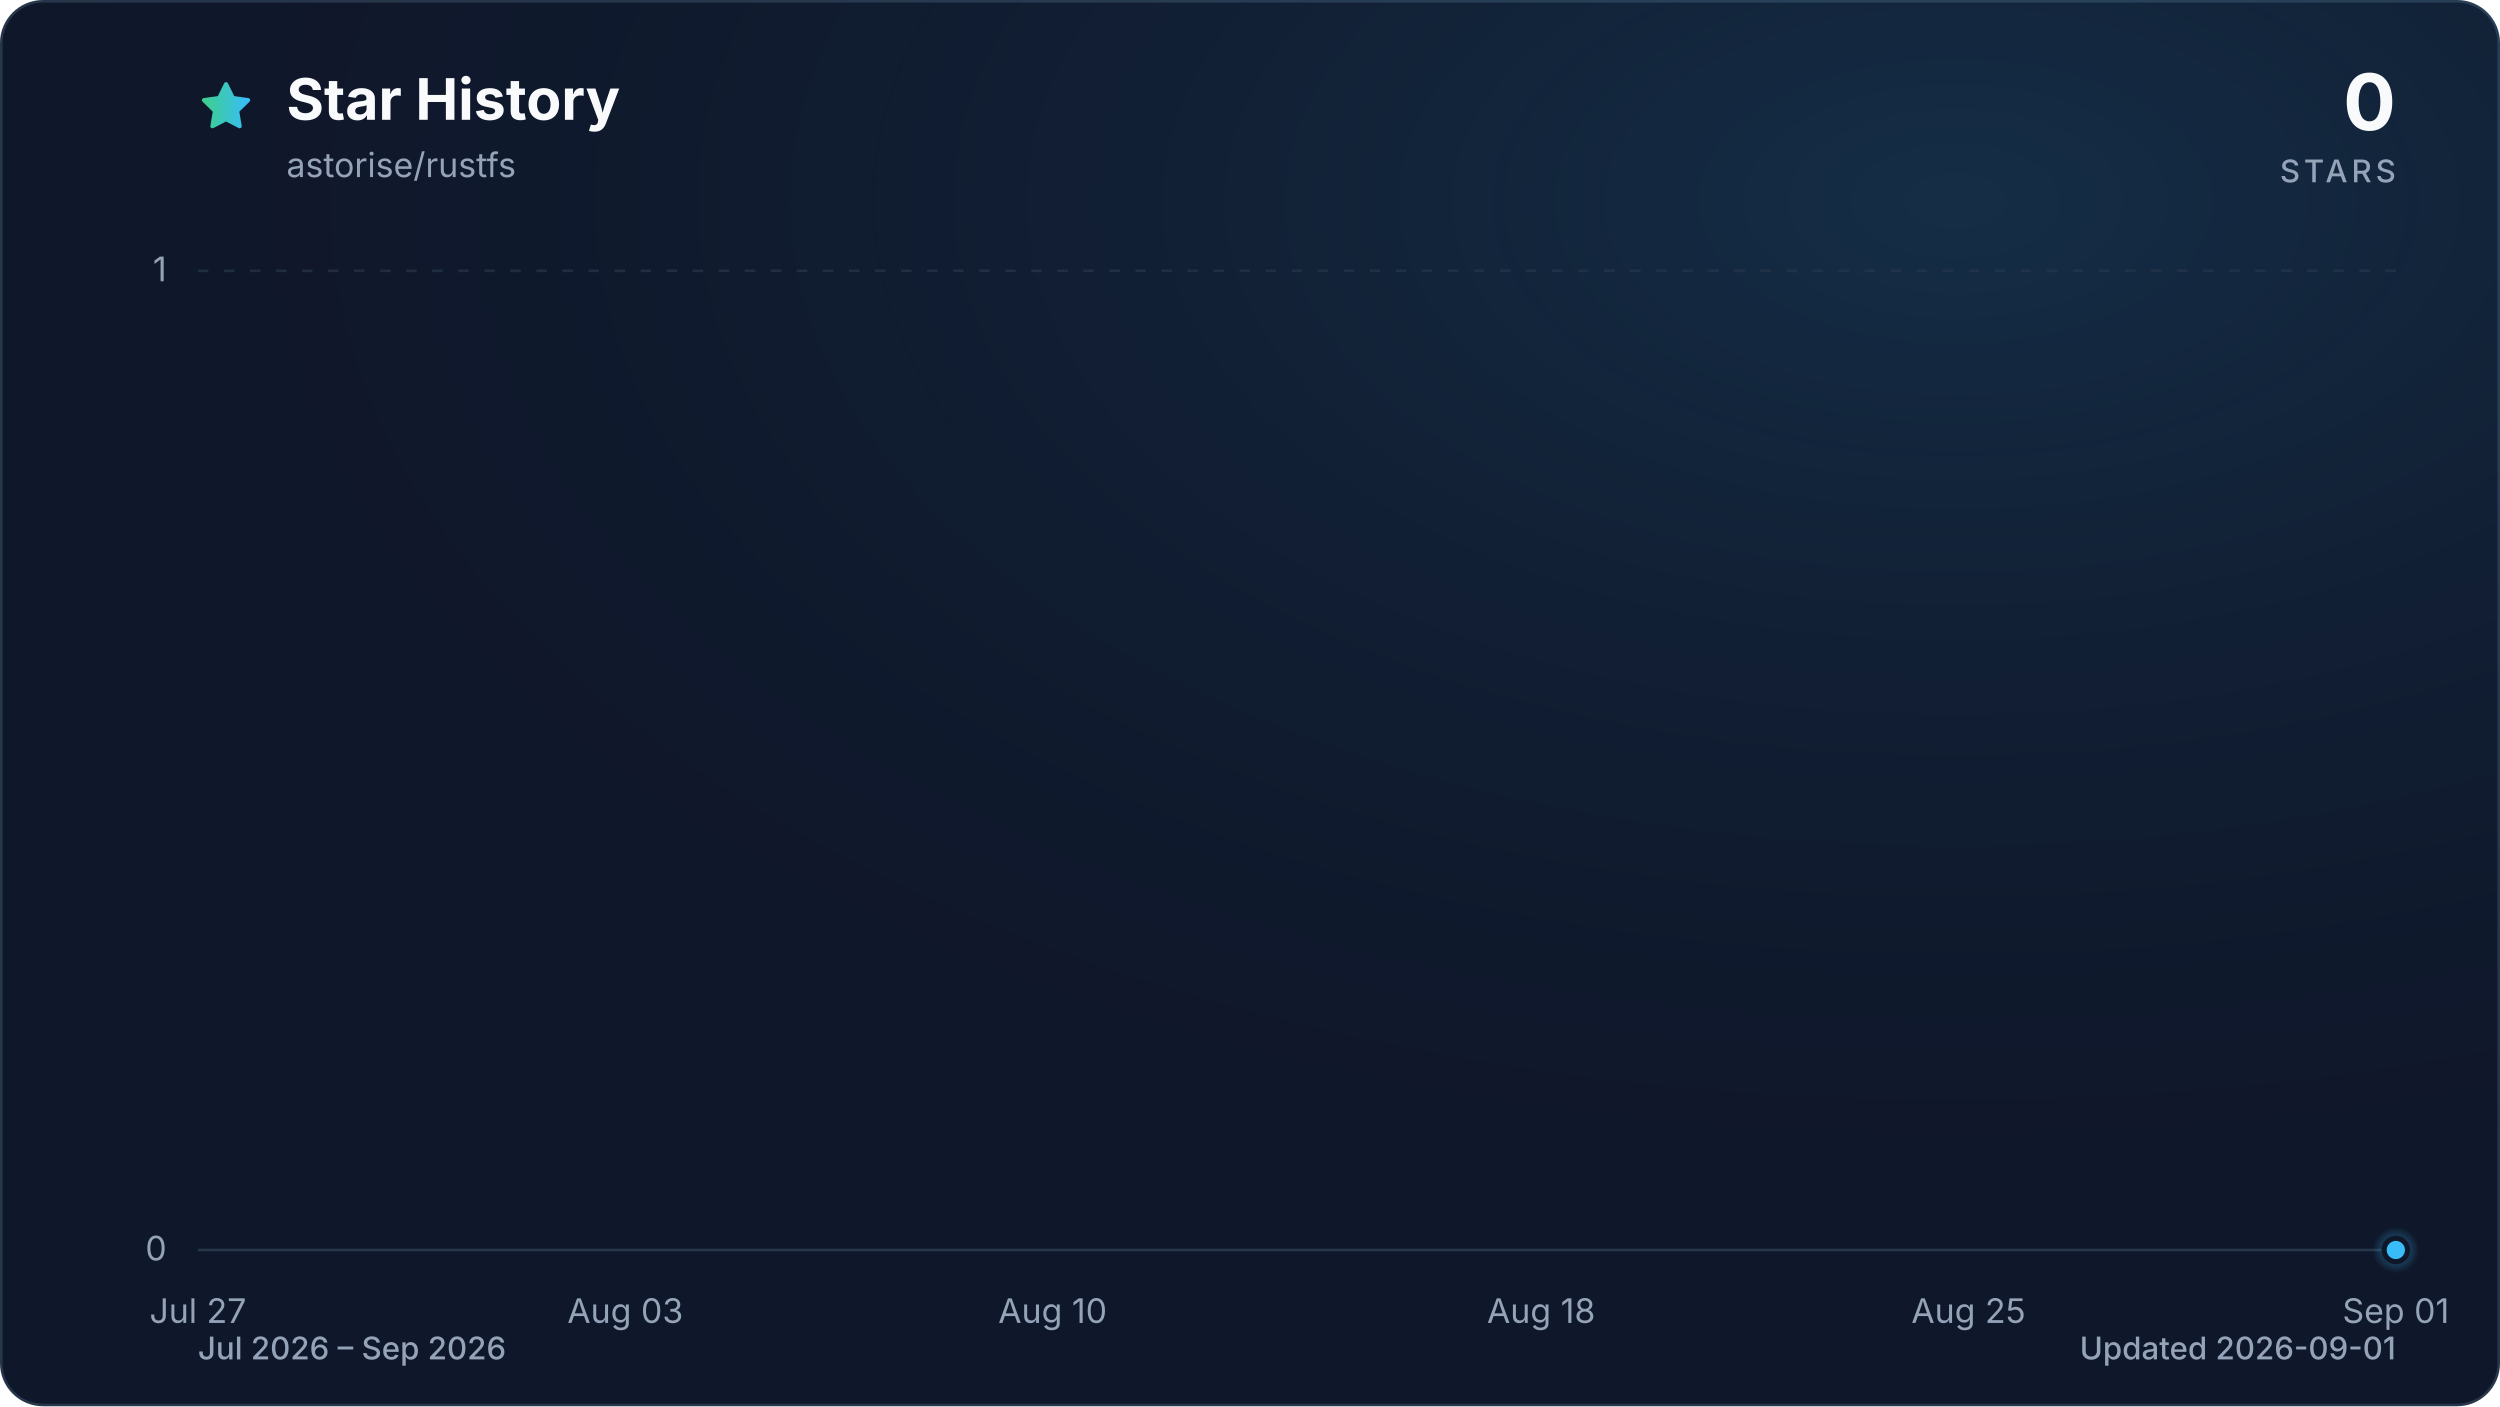
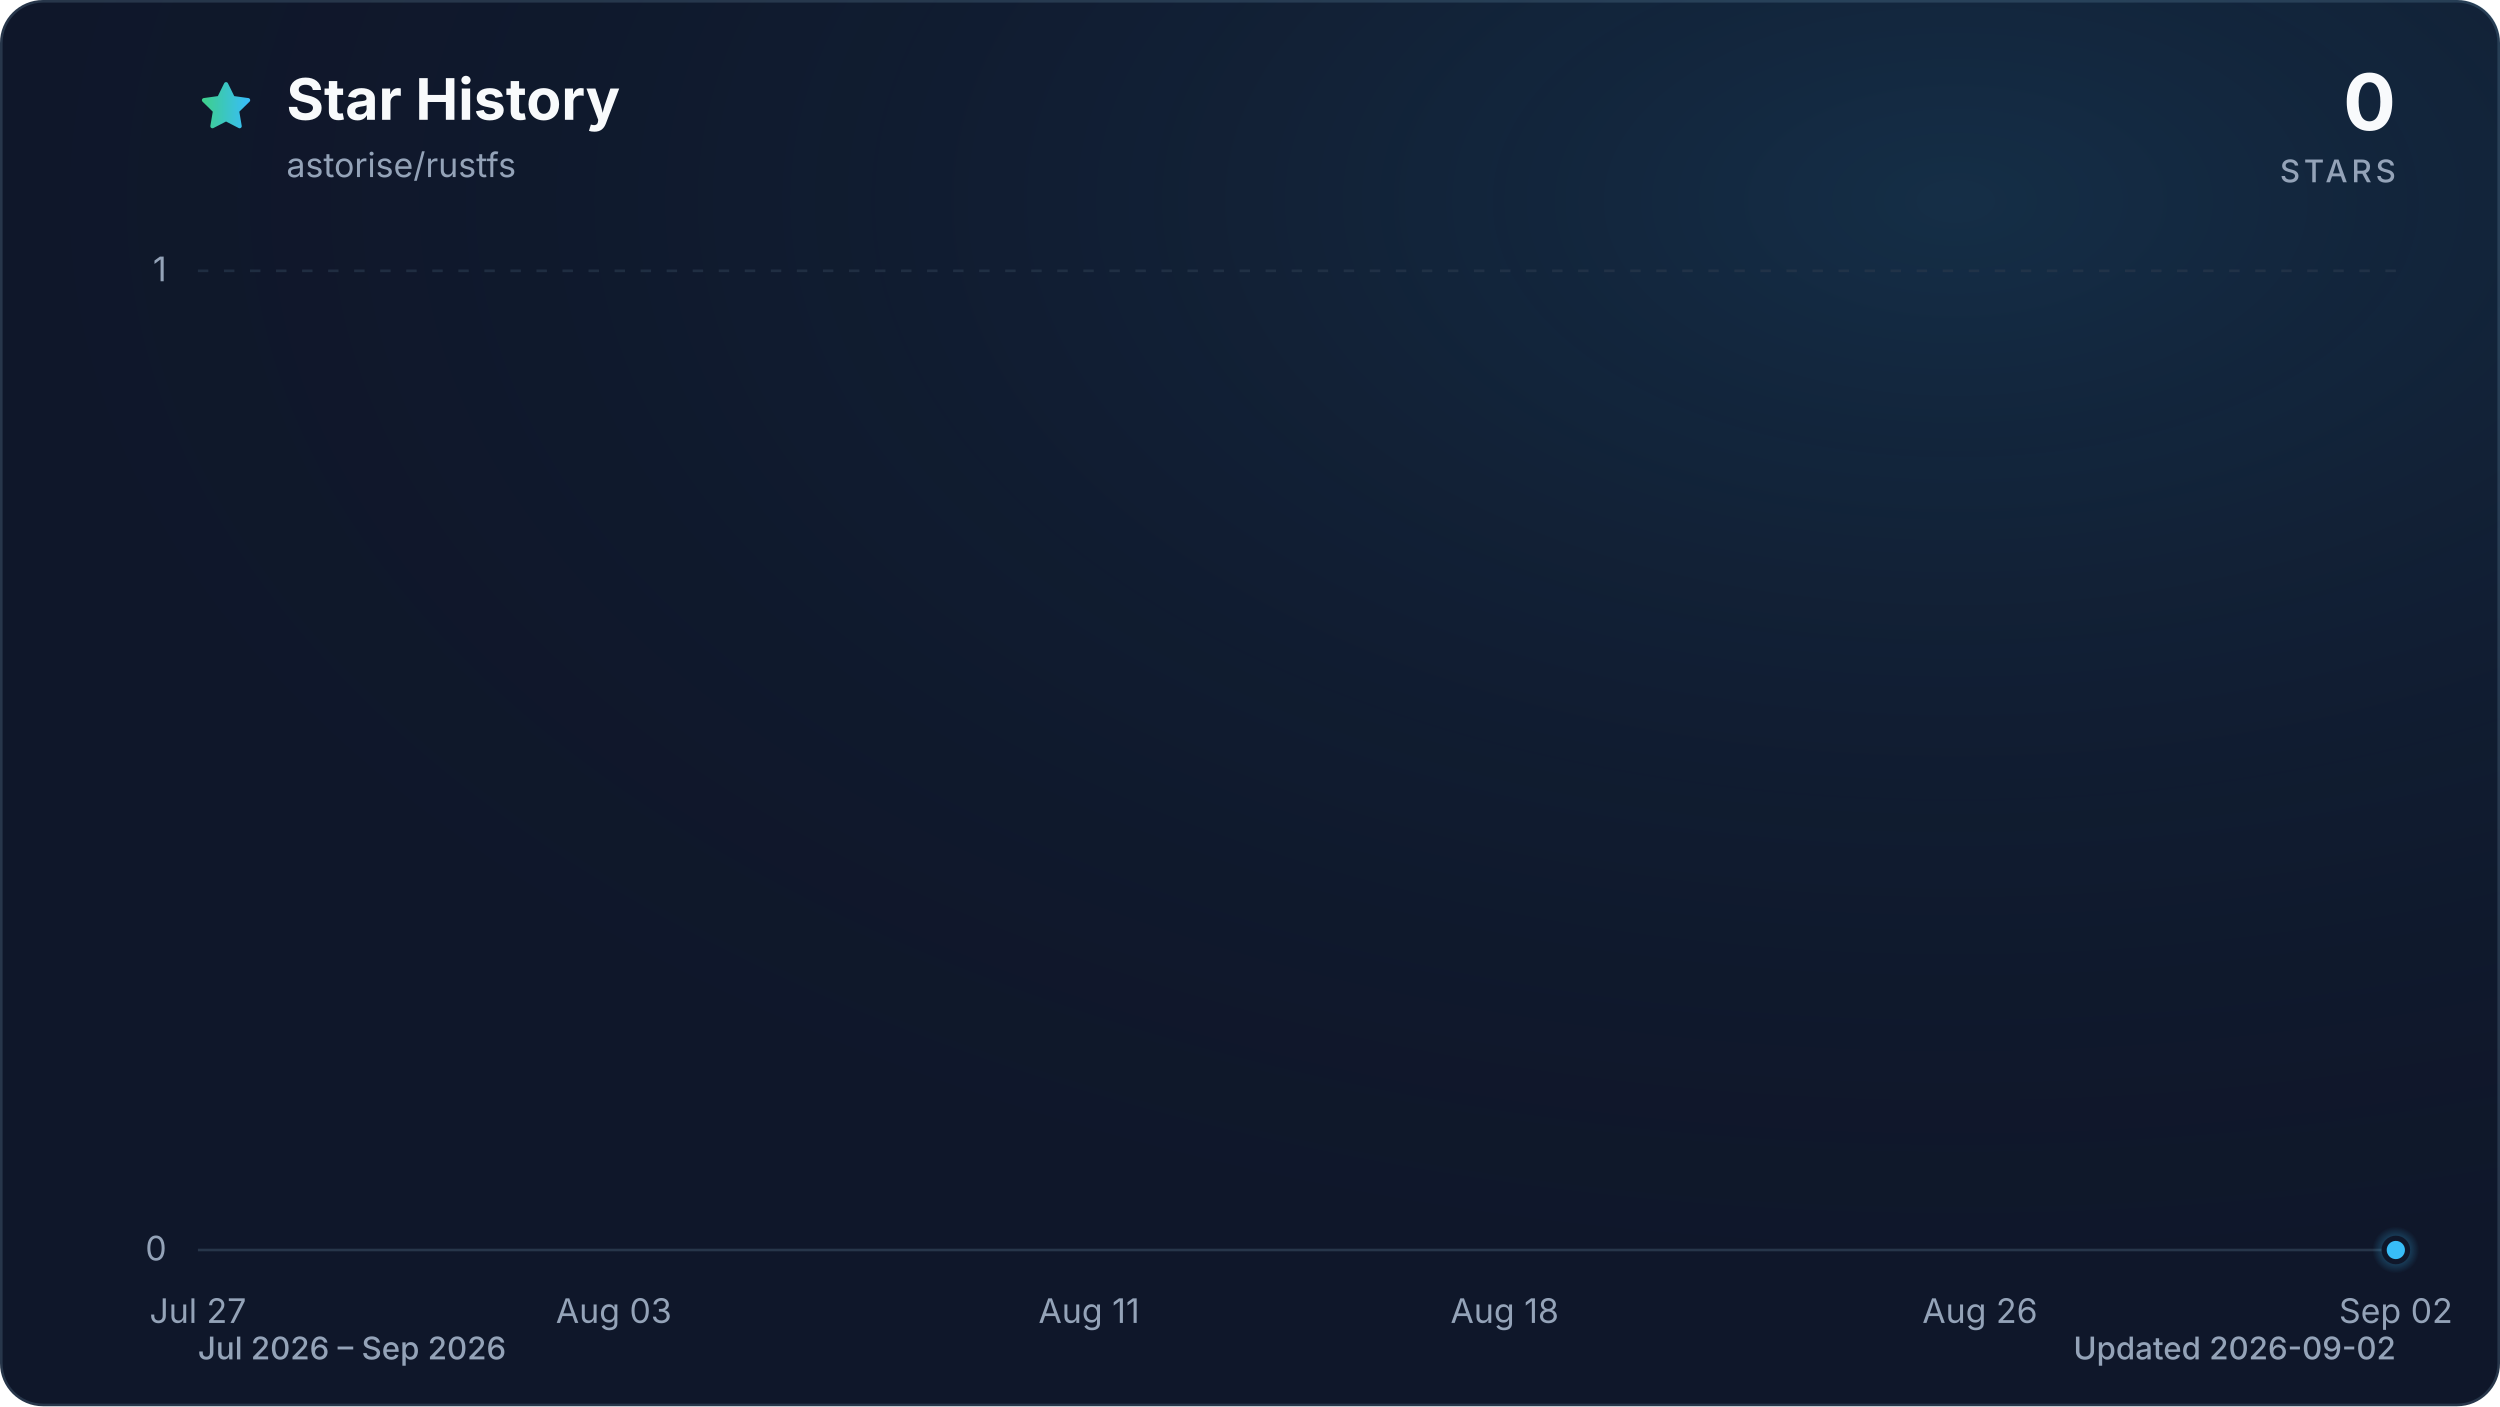
<svg xmlns="http://www.w3.org/2000/svg" viewBox="0 0 960 540" role="img" aria-labelledby="title description" data-style="gradient" data-variant="glow" data-animated="true">
  <defs>
    <linearGradient id="trend" x1="0" y1="0" x2="1" y2="0">
      <stop offset="0%" stop-color="#3ecf8e" />
      <stop offset="100%" stop-color="#38bdf8" />
    </linearGradient>
    <linearGradient id="area" x1="0" y1="0" x2="0" y2="1">
      <stop offset="0%" stop-color="#3ecf8e" stop-opacity="0.30" />
      <stop offset="55%" stop-color="#38bdf8" stop-opacity="0.10" />
      <stop offset="100%" stop-color="#38bdf8" stop-opacity="0.01" />
    </linearGradient>
    <radialGradient id="marker-halo" cx="50%" cy="50%" r="50%">
      <stop offset="0%" stop-color="#38bdf8" stop-opacity="0.55" />
      <stop offset="100%" stop-color="#38bdf8" stop-opacity="0" />
    </radialGradient>
    <radialGradient id="surface-glow" cx="78%" cy="14%" r="80%">
      <stop offset="0%" stop-color="#38bdf8" stop-opacity="0.14" />
      <stop offset="100%" stop-color="#0f172a" stop-opacity="0" />
    </radialGradient>
    <filter id="trend-glow" x="-20%" y="-20%" width="140%" height="140%">
      <feGaussianBlur stdDeviation="7" />
    </filter>
  </defs>
  <style>
.trend-enter{transform-box:fill-box;transform-origin:center;animation:trend-enter 520ms cubic-bezier(0.16,1,0.3,1)}
.marker-enter{transform-box:fill-box;transform-origin:center;animation:marker-enter 320ms cubic-bezier(0.16,1,0.3,1) 200ms both}
.marker-pulse{transform-box:fill-box;transform-origin:center;animation:marker-pulse 2.6s ease-out infinite}
@keyframes trend-enter{from{opacity:.35;transform:translateY(10px)}to{opacity:1;transform:translateY(0)}}
@keyframes marker-enter{from{opacity:0;transform:scale(.4)}to{opacity:1;transform:scale(1)}}
@keyframes marker-pulse{0%{opacity:.5;transform:scale(.7)}70%,100%{opacity:0;transform:scale(2.1)}}
@media (prefers-reduced-motion:reduce){.trend-enter,.marker-enter,.marker-pulse{animation:none!important}}
@media (prefers-reduced-motion:reduce){.marker-pulse{opacity:0}}
</style>
  <rect x="0.5" y="0.5" width="959" height="539" fill="#0f172a" stroke="#27364a" stroke-width="1" rx="16" />
  <rect width="960" height="540" fill="url(#surface-glow)" rx="16" />
  <path d="M12 2.6l2.9 5.9 6.5.9-4.7 4.6 1.1 6.5-5.8-3-5.8 3 1.1-6.5-4.7-4.6 6.5-.9L12 2.6Z" transform="translate(76 30) scale(.9)" fill="url(#trend)" stroke="url(#trend)" stroke-width="1.8" stroke-linejoin="round" aria-hidden="true" />
  <text x="110" y="46" fill="#f8fafc" font-family="ui-sans-serif, system-ui, -apple-system, BlinkMacSystemFont, 'Segoe UI', sans-serif" font-size="22" font-weight="700">Star History</text>
  <text x="110" y="68" fill="#94a3b8" font-family="ui-sans-serif, system-ui, -apple-system, BlinkMacSystemFont, 'Segoe UI', sans-serif" font-size="13">astorise/rustfs</text>
  <text x="920" y="50" fill="#f8fafc" font-family="ui-sans-serif, system-ui, -apple-system, BlinkMacSystemFont, 'Segoe UI', sans-serif" font-size="30" font-weight="700" text-anchor="end">0</text>
  <text x="920" y="70" fill="#94a3b8" font-family="ui-sans-serif, system-ui, -apple-system, BlinkMacSystemFont, 'Segoe UI', sans-serif" font-size="12" font-weight="500" letter-spacing="1.5" text-anchor="end">STARS</text>
  <line x1="76" y1="480.0" x2="920" y2="480.0" stroke="#27364a" stroke-width="1" stroke-dasharray="0" opacity="1" />
  <text x="64" y="484.0" fill="#94a3b8" font-family="ui-sans-serif, system-ui, -apple-system, BlinkMacSystemFont, 'Segoe UI', sans-serif" font-size="13" text-anchor="end">0</text>
  <line x1="76" y1="104.0" x2="920" y2="104.0" stroke="#27364a" stroke-width="1" stroke-dasharray="4 6" opacity="0.7" />
  <text x="64" y="108.0" fill="#94a3b8" font-family="ui-sans-serif, system-ui, -apple-system, BlinkMacSystemFont, 'Segoe UI', sans-serif" font-size="13" text-anchor="end">1</text>
  <text x="76.0" y="508" fill="#94a3b8" font-family="ui-sans-serif, system-ui, -apple-system, BlinkMacSystemFont, 'Segoe UI', sans-serif" font-size="13" text-anchor="middle">Jul 27</text>
-   <text x="240.1" y="508" fill="#94a3b8" font-family="ui-sans-serif, system-ui, -apple-system, BlinkMacSystemFont, 'Segoe UI', sans-serif" font-size="13" text-anchor="middle">Aug 03</text>
-   <text x="404.2" y="508" fill="#94a3b8" font-family="ui-sans-serif, system-ui, -apple-system, BlinkMacSystemFont, 'Segoe UI', sans-serif" font-size="13" text-anchor="middle">Aug 10</text>
-   <text x="591.8" y="508" fill="#94a3b8" font-family="ui-sans-serif, system-ui, -apple-system, BlinkMacSystemFont, 'Segoe UI', sans-serif" font-size="13" text-anchor="middle">Aug 18</text>
-   <text x="755.9" y="508" fill="#94a3b8" font-family="ui-sans-serif, system-ui, -apple-system, BlinkMacSystemFont, 'Segoe UI', sans-serif" font-size="13" text-anchor="middle">Aug 25</text>
-   <text x="920.0" y="508" fill="#94a3b8" font-family="ui-sans-serif, system-ui, -apple-system, BlinkMacSystemFont, 'Segoe UI', sans-serif" font-size="13" text-anchor="middle">Sep 01</text>
+   <text x="235.7" y="508" fill="#94a3b8" font-family="ui-sans-serif, system-ui, -apple-system, BlinkMacSystemFont, 'Segoe UI', sans-serif" font-size="13" text-anchor="middle">Aug 03</text>
+   <text x="418.2" y="508" fill="#94a3b8" font-family="ui-sans-serif, system-ui, -apple-system, BlinkMacSystemFont, 'Segoe UI', sans-serif" font-size="13" text-anchor="middle">Aug 11</text>
+   <text x="577.8" y="508" fill="#94a3b8" font-family="ui-sans-serif, system-ui, -apple-system, BlinkMacSystemFont, 'Segoe UI', sans-serif" font-size="13" text-anchor="middle">Aug 18</text>
+   <text x="760.3" y="508" fill="#94a3b8" font-family="ui-sans-serif, system-ui, -apple-system, BlinkMacSystemFont, 'Segoe UI', sans-serif" font-size="13" text-anchor="middle">Aug 26</text>
+   <text x="920.0" y="508" fill="#94a3b8" font-family="ui-sans-serif, system-ui, -apple-system, BlinkMacSystemFont, 'Segoe UI', sans-serif" font-size="13" text-anchor="middle">Sep 02</text>
  <g class="trend-enter">
-     <path d="M 76.0 480.0 C 83.8 480.0, 91.6 480.0, 99.4 480.0 C 107.3 480.0, 115.1 480.0, 122.9 480.0 C 130.7 480.0, 138.5 480.0, 146.3 480.0 C 154.1 480.0, 162.0 480.0, 169.8 480.0 C 177.6 480.0, 185.4 480.0, 193.2 480.0 C 201.0 480.0, 208.9 480.0, 216.7 480.0 C 224.5 480.0, 232.3 480.0, 240.1 480.0 C 247.9 480.0, 255.7 480.0, 263.6 480.0 C 271.4 480.0, 279.2 480.0, 287.0 480.0 C 294.8 480.0, 302.6 480.0, 310.4 480.0 C 318.3 480.0, 326.1 480.0, 333.9 480.0 C 341.7 480.0, 349.5 480.0, 357.3 480.0 C 365.1 480.0, 373.0 480.0, 380.8 480.0 C 388.6 480.0, 396.4 480.0, 404.2 480.0 C 412.0 480.0, 419.9 480.0, 427.7 480.0 C 435.5 480.0, 443.3 480.0, 451.1 480.0 C 458.9 480.0, 466.7 480.0, 474.6 480.0 C 482.4 480.0, 490.2 480.0, 498.0 480.0 C 505.8 480.0, 513.6 480.0, 521.4 480.0 C 529.3 480.0, 537.1 480.0, 544.9 480.0 C 552.7 480.0, 560.5 480.0, 568.3 480.0 C 576.1 480.0, 584.0 480.0, 591.8 480.0 C 599.6 480.0, 607.4 480.0, 615.2 480.0 C 623.0 480.0, 630.9 480.0, 638.7 480.0 C 646.5 480.0, 654.3 480.0, 662.1 480.0 C 669.9 480.0, 677.7 480.0, 685.6 480.0 C 693.4 480.0, 701.2 480.0, 709.0 480.0 C 716.8 480.0, 724.6 480.0, 732.4 480.0 C 740.3 480.0, 748.1 480.0, 755.9 480.0 C 763.7 480.0, 771.5 480.0, 779.3 480.0 C 787.1 480.0, 795.0 480.0, 802.8 480.0 C 810.6 480.0, 818.4 480.0, 826.2 480.0 C 834.0 480.0, 841.9 480.0, 849.7 480.0 C 857.5 480.0, 865.3 480.0, 873.1 480.0 C 880.9 480.0, 888.7 480.0, 896.6 480.0 C 904.4 480.0, 912.2 480.0, 920.0 480.0 L 920.0 480.0 L 76.0 480.0 Z" fill="url(#area)" />
-     <path d="M 76.0 480.0 C 83.8 480.0, 91.6 480.0, 99.4 480.0 C 107.3 480.0, 115.1 480.0, 122.9 480.0 C 130.7 480.0, 138.5 480.0, 146.3 480.0 C 154.1 480.0, 162.0 480.0, 169.8 480.0 C 177.6 480.0, 185.4 480.0, 193.2 480.0 C 201.0 480.0, 208.9 480.0, 216.7 480.0 C 224.5 480.0, 232.3 480.0, 240.1 480.0 C 247.9 480.0, 255.7 480.0, 263.6 480.0 C 271.4 480.0, 279.2 480.0, 287.0 480.0 C 294.8 480.0, 302.6 480.0, 310.4 480.0 C 318.3 480.0, 326.1 480.0, 333.9 480.0 C 341.7 480.0, 349.5 480.0, 357.3 480.0 C 365.1 480.0, 373.0 480.0, 380.8 480.0 C 388.6 480.0, 396.4 480.0, 404.2 480.0 C 412.0 480.0, 419.9 480.0, 427.7 480.0 C 435.5 480.0, 443.3 480.0, 451.1 480.0 C 458.9 480.0, 466.7 480.0, 474.6 480.0 C 482.4 480.0, 490.2 480.0, 498.0 480.0 C 505.8 480.0, 513.6 480.0, 521.4 480.0 C 529.3 480.0, 537.1 480.0, 544.9 480.0 C 552.7 480.0, 560.5 480.0, 568.3 480.0 C 576.1 480.0, 584.0 480.0, 591.8 480.0 C 599.6 480.0, 607.4 480.0, 615.2 480.0 C 623.0 480.0, 630.9 480.0, 638.7 480.0 C 646.5 480.0, 654.3 480.0, 662.1 480.0 C 669.9 480.0, 677.7 480.0, 685.6 480.0 C 693.4 480.0, 701.2 480.0, 709.0 480.0 C 716.8 480.0, 724.6 480.0, 732.4 480.0 C 740.3 480.0, 748.1 480.0, 755.9 480.0 C 763.7 480.0, 771.5 480.0, 779.3 480.0 C 787.1 480.0, 795.0 480.0, 802.8 480.0 C 810.6 480.0, 818.4 480.0, 826.2 480.0 C 834.0 480.0, 841.9 480.0, 849.7 480.0 C 857.5 480.0, 865.3 480.0, 873.1 480.0 C 880.9 480.0, 888.7 480.0, 896.6 480.0 C 904.4 480.0, 912.2 480.0, 920.0 480.0" fill="none" stroke="url(#trend)" stroke-width="12" stroke-linecap="round" stroke-linejoin="round" opacity="0.16" filter="url(#trend-glow)" />
-     <path d="M 76.0 480.0 C 83.8 480.0, 91.6 480.0, 99.4 480.0 C 107.3 480.0, 115.1 480.0, 122.9 480.0 C 130.7 480.0, 138.5 480.0, 146.3 480.0 C 154.1 480.0, 162.0 480.0, 169.8 480.0 C 177.6 480.0, 185.4 480.0, 193.2 480.0 C 201.0 480.0, 208.9 480.0, 216.7 480.0 C 224.5 480.0, 232.3 480.0, 240.1 480.0 C 247.9 480.0, 255.7 480.0, 263.6 480.0 C 271.4 480.0, 279.2 480.0, 287.0 480.0 C 294.8 480.0, 302.6 480.0, 310.4 480.0 C 318.3 480.0, 326.1 480.0, 333.9 480.0 C 341.7 480.0, 349.5 480.0, 357.3 480.0 C 365.1 480.0, 373.0 480.0, 380.8 480.0 C 388.6 480.0, 396.4 480.0, 404.2 480.0 C 412.0 480.0, 419.9 480.0, 427.7 480.0 C 435.5 480.0, 443.3 480.0, 451.1 480.0 C 458.9 480.0, 466.7 480.0, 474.6 480.0 C 482.4 480.0, 490.2 480.0, 498.0 480.0 C 505.8 480.0, 513.6 480.0, 521.4 480.0 C 529.3 480.0, 537.1 480.0, 544.9 480.0 C 552.7 480.0, 560.5 480.0, 568.3 480.0 C 576.1 480.0, 584.0 480.0, 591.8 480.0 C 599.6 480.0, 607.4 480.0, 615.2 480.0 C 623.0 480.0, 630.9 480.0, 638.7 480.0 C 646.5 480.0, 654.3 480.0, 662.1 480.0 C 669.9 480.0, 677.7 480.0, 685.6 480.0 C 693.4 480.0, 701.2 480.0, 709.0 480.0 C 716.8 480.0, 724.6 480.0, 732.4 480.0 C 740.3 480.0, 748.1 480.0, 755.9 480.0 C 763.7 480.0, 771.5 480.0, 779.3 480.0 C 787.1 480.0, 795.0 480.0, 802.8 480.0 C 810.6 480.0, 818.4 480.0, 826.2 480.0 C 834.0 480.0, 841.9 480.0, 849.7 480.0 C 857.5 480.0, 865.3 480.0, 873.1 480.0 C 880.9 480.0, 888.7 480.0, 896.6 480.0 C 904.4 480.0, 912.2 480.0, 920.0 480.0" fill="none" stroke="url(#trend)" stroke-width="3" stroke-linecap="round" stroke-linejoin="round" />
+     <path d="M 76.0 480.0 C 83.6 480.0, 91.2 480.0, 98.8 480.0 C 106.4 480.0, 114.0 480.0, 121.6 480.0 C 129.2 480.0, 136.8 480.0, 144.4 480.0 C 152.0 480.0, 159.6 480.0, 167.2 480.0 C 174.8 480.0, 182.5 480.0, 190.1 480.0 C 197.7 480.0, 205.3 480.0, 212.9 480.0 C 220.5 480.0, 228.1 480.0, 235.7 480.0 C 243.3 480.0, 250.9 480.0, 258.5 480.0 C 266.1 480.0, 273.7 480.0, 281.3 480.0 C 288.9 480.0, 296.5 480.0, 304.1 480.0 C 311.7 480.0, 319.3 480.0, 326.9 480.0 C 334.5 480.0, 342.1 480.0, 349.7 480.0 C 357.3 480.0, 364.9 480.0, 372.5 480.0 C 380.1 480.0, 387.7 480.0, 395.4 480.0 C 403.0 480.0, 410.6 480.0, 418.2 480.0 C 425.8 480.0, 433.4 480.0, 441.0 480.0 C 448.6 480.0, 456.2 480.0, 463.8 480.0 C 471.4 480.0, 479.0 480.0, 486.6 480.0 C 494.2 480.0, 501.8 480.0, 509.4 480.0 C 517.0 480.0, 524.6 480.0, 532.2 480.0 C 539.8 480.0, 547.4 480.0, 555.0 480.0 C 562.6 480.0, 570.2 480.0, 577.8 480.0 C 585.4 480.0, 593.0 480.0, 600.6 480.0 C 608.3 480.0, 615.9 480.0, 623.5 480.0 C 631.1 480.0, 638.7 480.0, 646.3 480.0 C 653.9 480.0, 661.5 480.0, 669.1 480.0 C 676.7 480.0, 684.3 480.0, 691.9 480.0 C 699.5 480.0, 707.1 480.0, 714.7 480.0 C 722.3 480.0, 729.9 480.0, 737.5 480.0 C 745.1 480.0, 752.7 480.0, 760.3 480.0 C 767.9 480.0, 775.5 480.0, 783.1 480.0 C 790.7 480.0, 798.3 480.0, 805.9 480.0 C 813.5 480.0, 821.2 480.0, 828.8 480.0 C 836.4 480.0, 844.0 480.0, 851.6 480.0 C 859.2 480.0, 866.8 480.0, 874.4 480.0 C 882.0 480.0, 889.6 480.0, 897.2 480.0 C 904.8 480.0, 912.4 480.0, 920.0 480.0 L 920.0 480.0 L 76.0 480.0 Z" fill="url(#area)" />
+     <path d="M 76.0 480.0 C 83.6 480.0, 91.2 480.0, 98.8 480.0 C 106.4 480.0, 114.0 480.0, 121.6 480.0 C 129.2 480.0, 136.8 480.0, 144.4 480.0 C 152.0 480.0, 159.6 480.0, 167.2 480.0 C 174.8 480.0, 182.5 480.0, 190.1 480.0 C 197.7 480.0, 205.3 480.0, 212.9 480.0 C 220.5 480.0, 228.1 480.0, 235.7 480.0 C 243.3 480.0, 250.9 480.0, 258.5 480.0 C 266.1 480.0, 273.7 480.0, 281.3 480.0 C 288.9 480.0, 296.5 480.0, 304.1 480.0 C 311.7 480.0, 319.3 480.0, 326.9 480.0 C 334.5 480.0, 342.1 480.0, 349.7 480.0 C 357.3 480.0, 364.9 480.0, 372.5 480.0 C 380.1 480.0, 387.7 480.0, 395.4 480.0 C 403.0 480.0, 410.6 480.0, 418.2 480.0 C 425.8 480.0, 433.4 480.0, 441.0 480.0 C 448.6 480.0, 456.2 480.0, 463.8 480.0 C 471.4 480.0, 479.0 480.0, 486.6 480.0 C 494.2 480.0, 501.8 480.0, 509.4 480.0 C 517.0 480.0, 524.6 480.0, 532.2 480.0 C 539.8 480.0, 547.4 480.0, 555.0 480.0 C 562.6 480.0, 570.2 480.0, 577.8 480.0 C 585.4 480.0, 593.0 480.0, 600.6 480.0 C 608.3 480.0, 615.9 480.0, 623.5 480.0 C 631.1 480.0, 638.7 480.0, 646.3 480.0 C 653.9 480.0, 661.5 480.0, 669.1 480.0 C 676.7 480.0, 684.3 480.0, 691.9 480.0 C 699.5 480.0, 707.1 480.0, 714.7 480.0 C 722.3 480.0, 729.9 480.0, 737.5 480.0 C 745.1 480.0, 752.7 480.0, 760.3 480.0 C 767.9 480.0, 775.5 480.0, 783.1 480.0 C 790.7 480.0, 798.3 480.0, 805.9 480.0 C 813.5 480.0, 821.2 480.0, 828.8 480.0 C 836.4 480.0, 844.0 480.0, 851.6 480.0 C 859.2 480.0, 866.8 480.0, 874.4 480.0 C 882.0 480.0, 889.6 480.0, 897.2 480.0 C 904.8 480.0, 912.4 480.0, 920.0 480.0" fill="none" stroke="url(#trend)" stroke-width="12" stroke-linecap="round" stroke-linejoin="round" opacity="0.16" filter="url(#trend-glow)" />
+     <path d="M 76.0 480.0 C 83.6 480.0, 91.2 480.0, 98.8 480.0 C 106.4 480.0, 114.0 480.0, 121.6 480.0 C 129.2 480.0, 136.8 480.0, 144.4 480.0 C 152.0 480.0, 159.6 480.0, 167.2 480.0 C 174.8 480.0, 182.5 480.0, 190.1 480.0 C 197.7 480.0, 205.3 480.0, 212.9 480.0 C 220.5 480.0, 228.1 480.0, 235.7 480.0 C 243.3 480.0, 250.9 480.0, 258.5 480.0 C 266.1 480.0, 273.7 480.0, 281.3 480.0 C 288.9 480.0, 296.5 480.0, 304.1 480.0 C 311.7 480.0, 319.3 480.0, 326.9 480.0 C 334.5 480.0, 342.1 480.0, 349.7 480.0 C 357.3 480.0, 364.9 480.0, 372.5 480.0 C 380.1 480.0, 387.7 480.0, 395.4 480.0 C 403.0 480.0, 410.6 480.0, 418.2 480.0 C 425.8 480.0, 433.4 480.0, 441.0 480.0 C 448.6 480.0, 456.2 480.0, 463.8 480.0 C 471.4 480.0, 479.0 480.0, 486.6 480.0 C 494.2 480.0, 501.8 480.0, 509.4 480.0 C 517.0 480.0, 524.6 480.0, 532.2 480.0 C 539.8 480.0, 547.4 480.0, 555.0 480.0 C 562.6 480.0, 570.2 480.0, 577.8 480.0 C 585.4 480.0, 593.0 480.0, 600.6 480.0 C 608.3 480.0, 615.9 480.0, 623.5 480.0 C 631.1 480.0, 638.7 480.0, 646.3 480.0 C 653.9 480.0, 661.5 480.0, 669.1 480.0 C 676.7 480.0, 684.3 480.0, 691.9 480.0 C 699.5 480.0, 707.1 480.0, 714.7 480.0 C 722.3 480.0, 729.9 480.0, 737.5 480.0 C 745.1 480.0, 752.7 480.0, 760.3 480.0 C 767.9 480.0, 775.5 480.0, 783.1 480.0 C 790.7 480.0, 798.3 480.0, 805.9 480.0 C 813.5 480.0, 821.2 480.0, 828.8 480.0 C 836.4 480.0, 844.0 480.0, 851.6 480.0 C 859.2 480.0, 866.8 480.0, 874.4 480.0 C 882.0 480.0, 889.6 480.0, 897.2 480.0 C 904.8 480.0, 912.4 480.0, 920.0 480.0" fill="none" stroke="url(#trend)" stroke-width="3" stroke-linecap="round" stroke-linejoin="round" />
  </g>
  <g class="marker-enter">
    <circle class="marker-pulse" cx="920.0" cy="480.0" r="9" fill="url(#marker-halo)" />
    <circle cx="920.0" cy="480.0" r="4.5" fill="#38bdf8" stroke="#0f172a" stroke-width="2" />
  </g>
  <text x="76" y="522" fill="#94a3b8" font-family="ui-sans-serif, system-ui, -apple-system, BlinkMacSystemFont, 'Segoe UI', sans-serif" font-size="12" font-weight="500">Jul 2026 – Sep 2026</text>
-   <text x="920" y="522" fill="#94a3b8" font-family="ui-sans-serif, system-ui, -apple-system, BlinkMacSystemFont, 'Segoe UI', sans-serif" font-size="12" font-weight="500" text-anchor="end">Updated 2026-09-01</text>
+   <text x="920" y="522" fill="#94a3b8" font-family="ui-sans-serif, system-ui, -apple-system, BlinkMacSystemFont, 'Segoe UI', sans-serif" font-size="12" font-weight="500" text-anchor="end">Updated 2026-09-02</text>
</svg>
